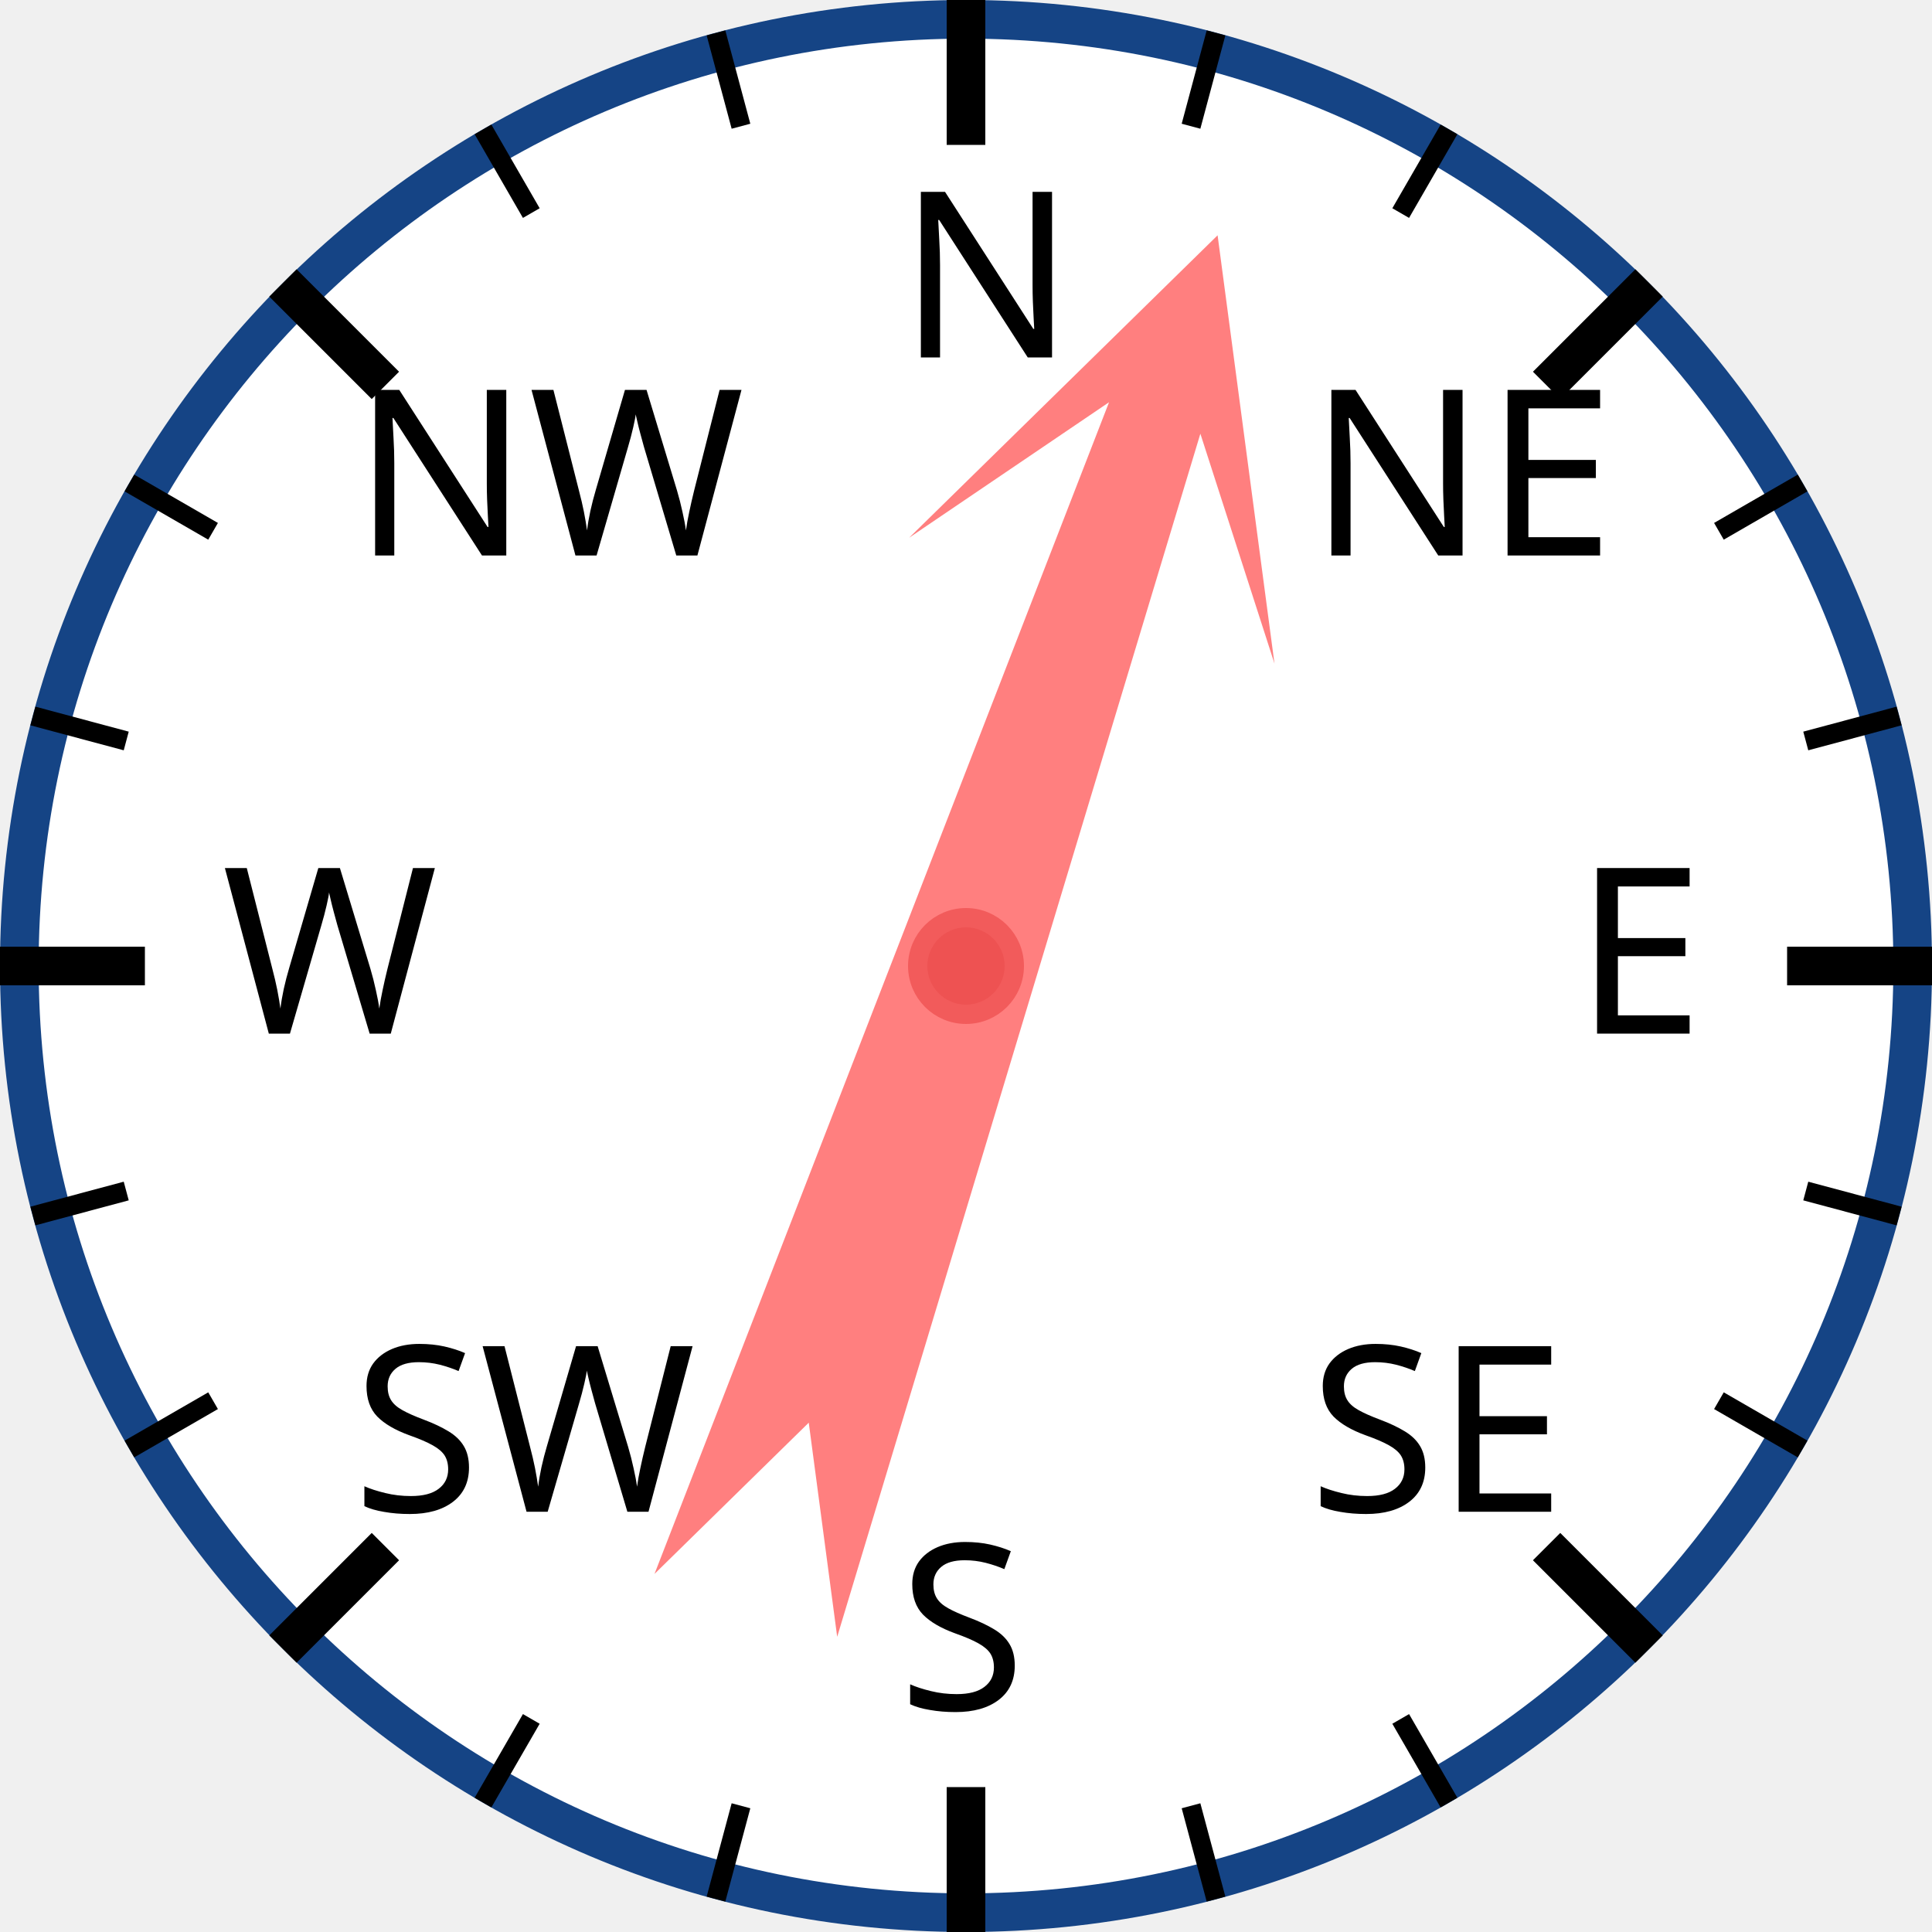
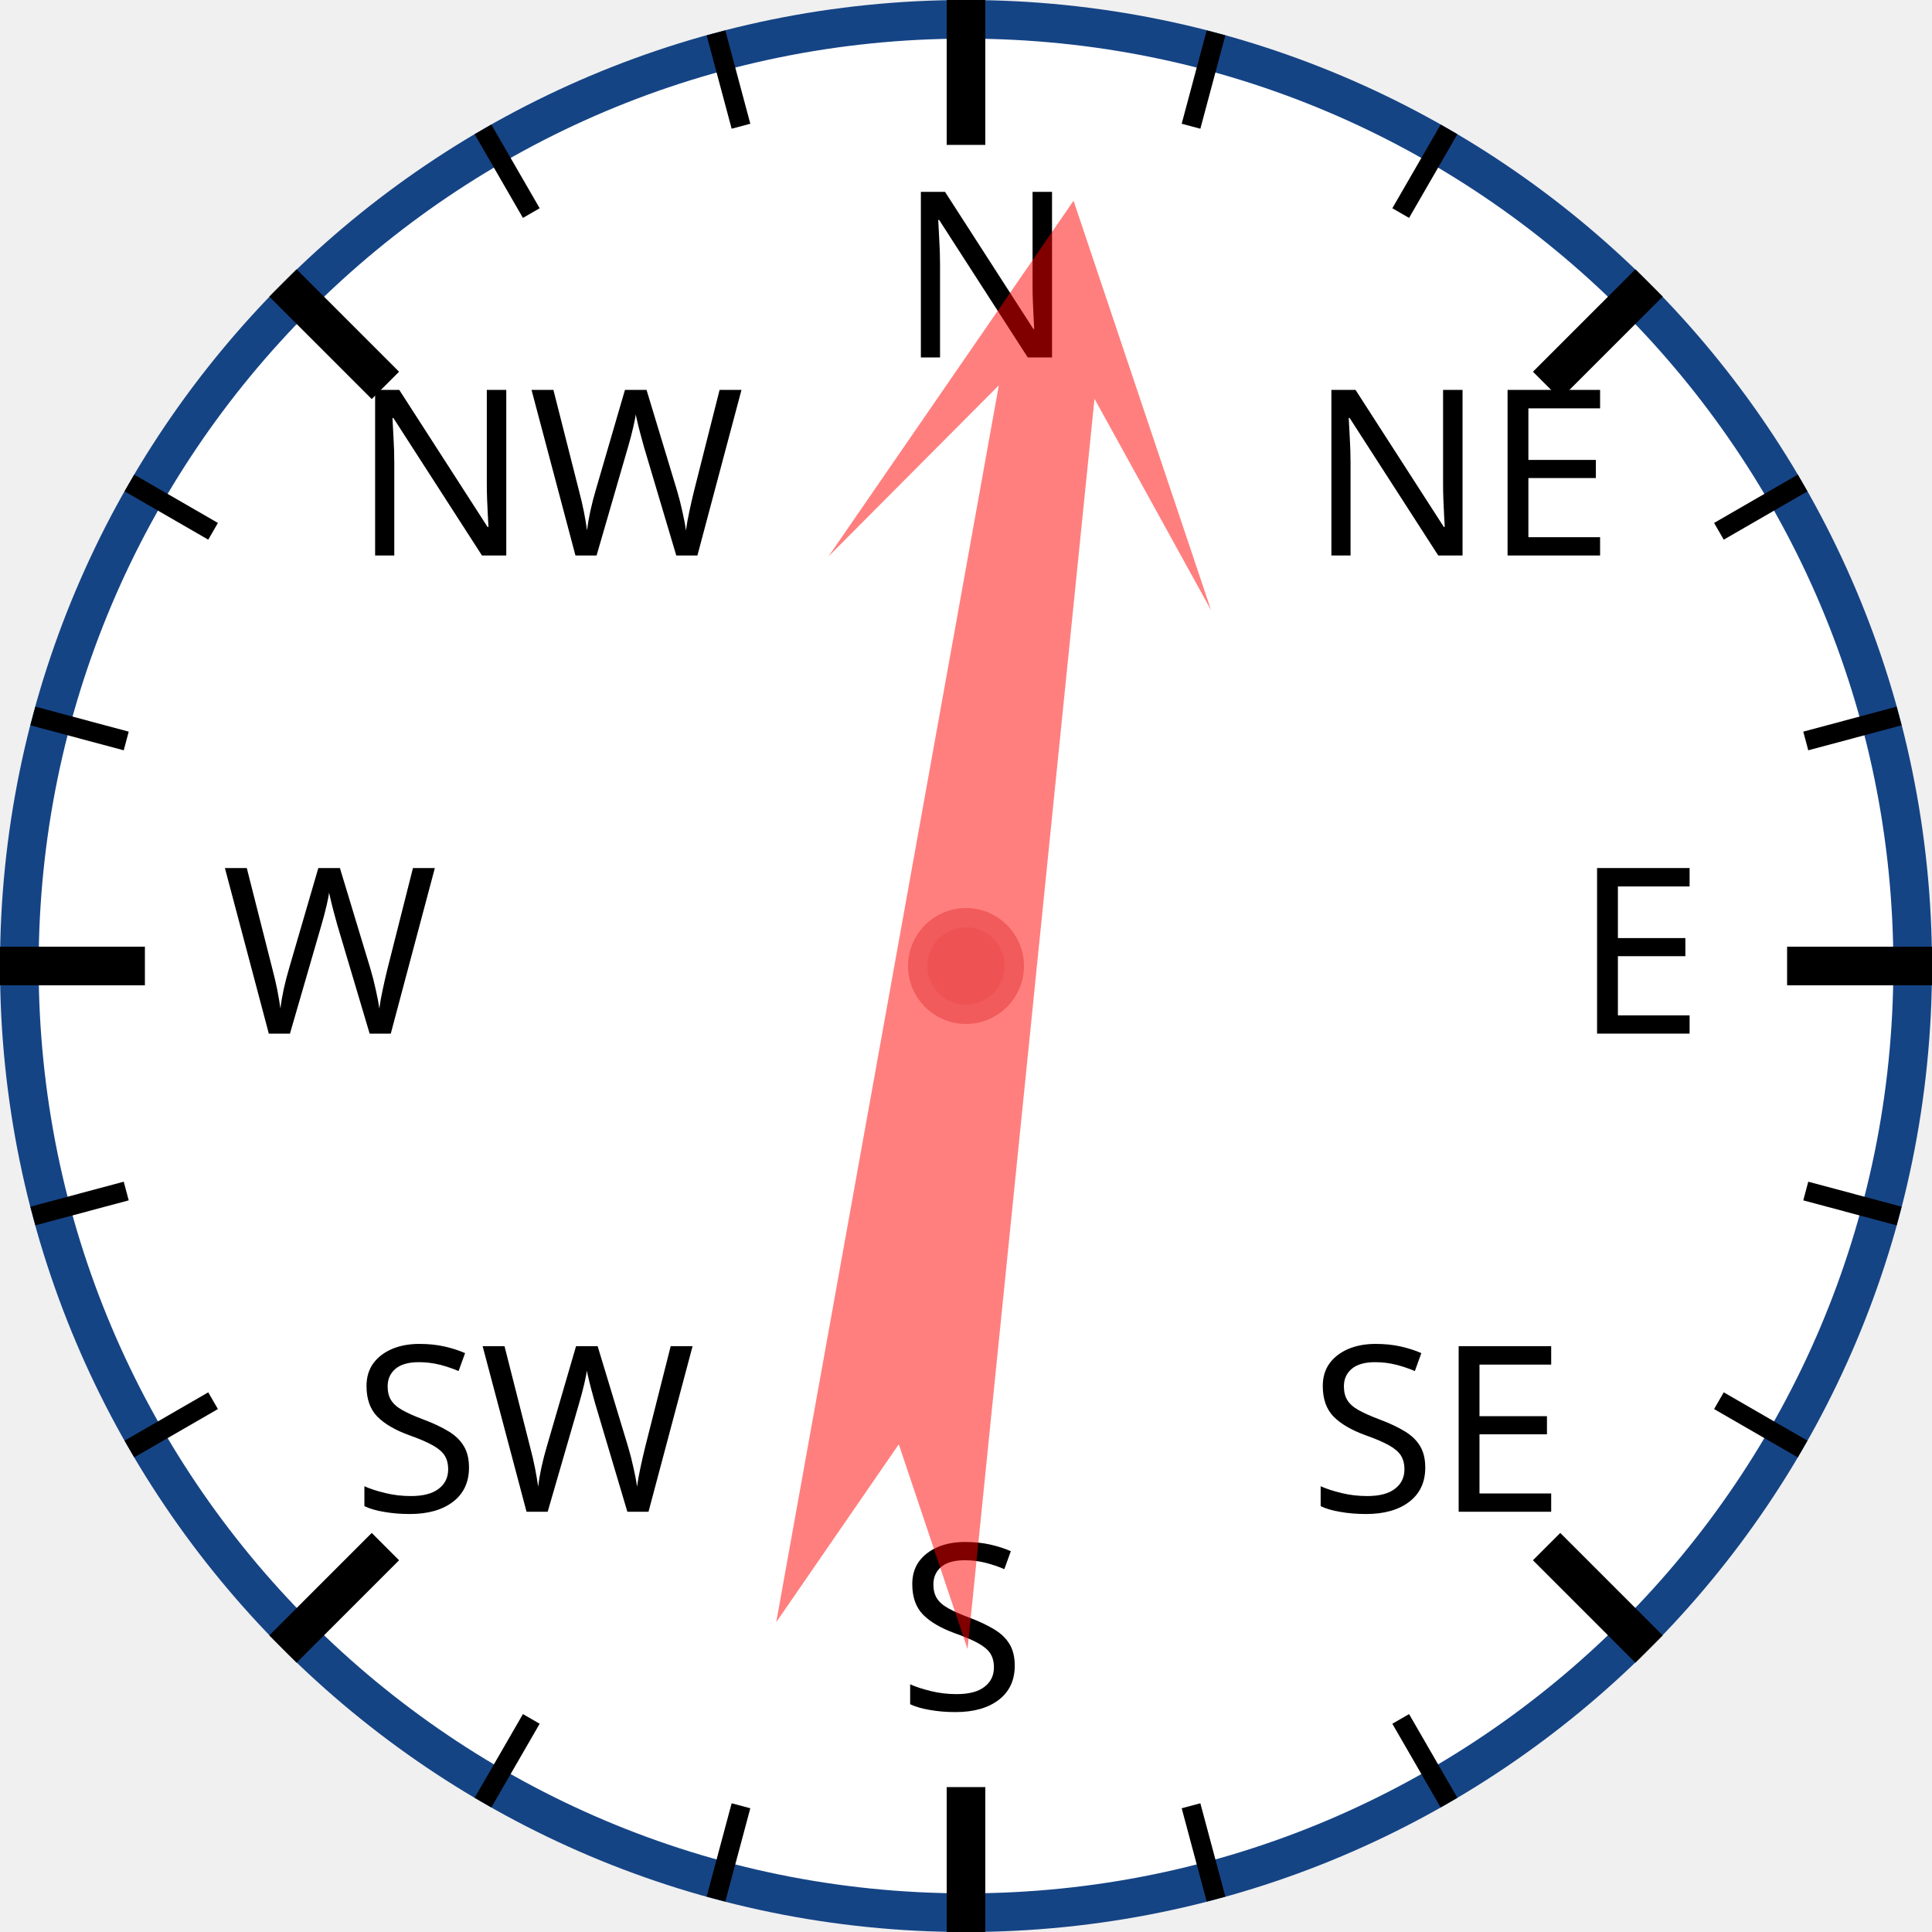
<svg xmlns="http://www.w3.org/2000/svg" width="120px" height="120px" viewBox="0 0 200 200">
  <circle cx="100" cy="100" r="98" style="fill: white; stroke: #154485; stroke-width: 4;" />
  <text x="93.0" y="37.0" style="font-family: sans-serif; font-size: 18pt;">N</text>
  <line x1="100.0" y1="0.0" x2="100.0" y2="15.0" style="stroke: black; stroke-width: 4;" />
  <line x1="74.118" y1="3.407" x2="76.706" y2="13.067" style="stroke: black; stroke-width: 2;" />
  <line x1="50" y1="13.397" x2="55" y2="22.058" style="stroke: black; stroke-width: 2;" />
  <text x="36.503" y="57.503" style="font-family: sans-serif; font-size: 18pt;">NW</text>
  <line x1="29.289" y1="29.289" x2="39.896" y2="39.896" style="stroke: black; stroke-width: 4;" />
  <line x1="13.397" y1="50" x2="22.058" y2="55" style="stroke: black; stroke-width: 2;" />
  <line x1="3.407" y1="74.118" x2="13.067" y2="76.706" style="stroke: black; stroke-width: 2;" />
  <text x="23.0" y="107.0" style="font-family: sans-serif; font-size: 18pt;">W</text>
  <line x1="0.0" y1="100.0" x2="15.0" y2="100.0" style="stroke: black; stroke-width: 4;" />
  <line x1="3.407" y1="125.882" x2="13.067" y2="123.294" style="stroke: black; stroke-width: 2;" />
  <line x1="13.397" y1="150" x2="22.058" y2="145" style="stroke: black; stroke-width: 2;" />
  <text x="36.503" y="156.497" style="font-family: sans-serif; font-size: 18pt;">SW</text>
  <line x1="29.289" y1="170.711" x2="39.896" y2="160.104" style="stroke: black; stroke-width: 4;" />
  <line x1="50" y1="186.603" x2="55" y2="177.942" style="stroke: black; stroke-width: 2;" />
  <line x1="74.118" y1="196.593" x2="76.706" y2="186.933" style="stroke: black; stroke-width: 2;" />
  <text x="93" y="177.0" style="font-family: sans-serif; font-size: 18pt;">S</text>
  <line x1="100" y1="200.0" x2="100" y2="185.0" style="stroke: black; stroke-width: 4;" />
  <line x1="125.882" y1="196.593" x2="123.294" y2="186.933" style="stroke: black; stroke-width: 2;" />
  <line x1="150.0" y1="186.603" x2="145.0" y2="177.942" style="stroke: black; stroke-width: 2;" />
  <text x="135.497" y="156.497" style="font-family: sans-serif; font-size: 18pt;">SE</text>
  <line x1="170.711" y1="170.711" x2="160.104" y2="160.104" style="stroke: black; stroke-width: 4;" />
  <line x1="186.603" y1="150" x2="177.942" y2="145" style="stroke: black; stroke-width: 2;" />
  <line x1="196.593" y1="125.882" x2="186.933" y2="123.294" style="stroke: black; stroke-width: 2;" />
  <text x="163.0" y="107" style="font-family: sans-serif; font-size: 18pt;">E</text>
  <line x1="200.0" y1="100" x2="185.0" y2="100" style="stroke: black; stroke-width: 4;" />
  <line x1="196.593" y1="74.118" x2="186.933" y2="76.706" style="stroke: black; stroke-width: 2;" />
  <line x1="186.603" y1="50" x2="177.942" y2="55" style="stroke: black; stroke-width: 2;" />
  <text x="135.497" y="57.503" style="font-family: sans-serif; font-size: 18pt;">NE</text>
  <line x1="170.711" y1="29.289" x2="160.104" y2="39.896" style="stroke: black; stroke-width: 4;" />
  <line x1="150" y1="13.397" x2="145" y2="22.058" style="stroke: black; stroke-width: 2;" />
  <line x1="125.882" y1="3.407" x2="123.294" y2="13.067" style="stroke: black; stroke-width: 2;" />
-   <polygon points="100 20 120 60 105 40 110 170 100 150 90 170 95 40 80 60" style="fill: red; fill-opacity: 0.5;" transform="rotate(19,100,100)" />
+   <polygon points="100 20 120 60 105 40 110 170 100 150 90 170 95 40 80 60" style="fill: red; fill-opacity: 0.5;" transform="rotate(8,100,100)" />
  <circle cx="100" cy="100" r="5" style="fill: #EE5252; stroke: #F25B5B; stroke-width: 2;" />
</svg>
